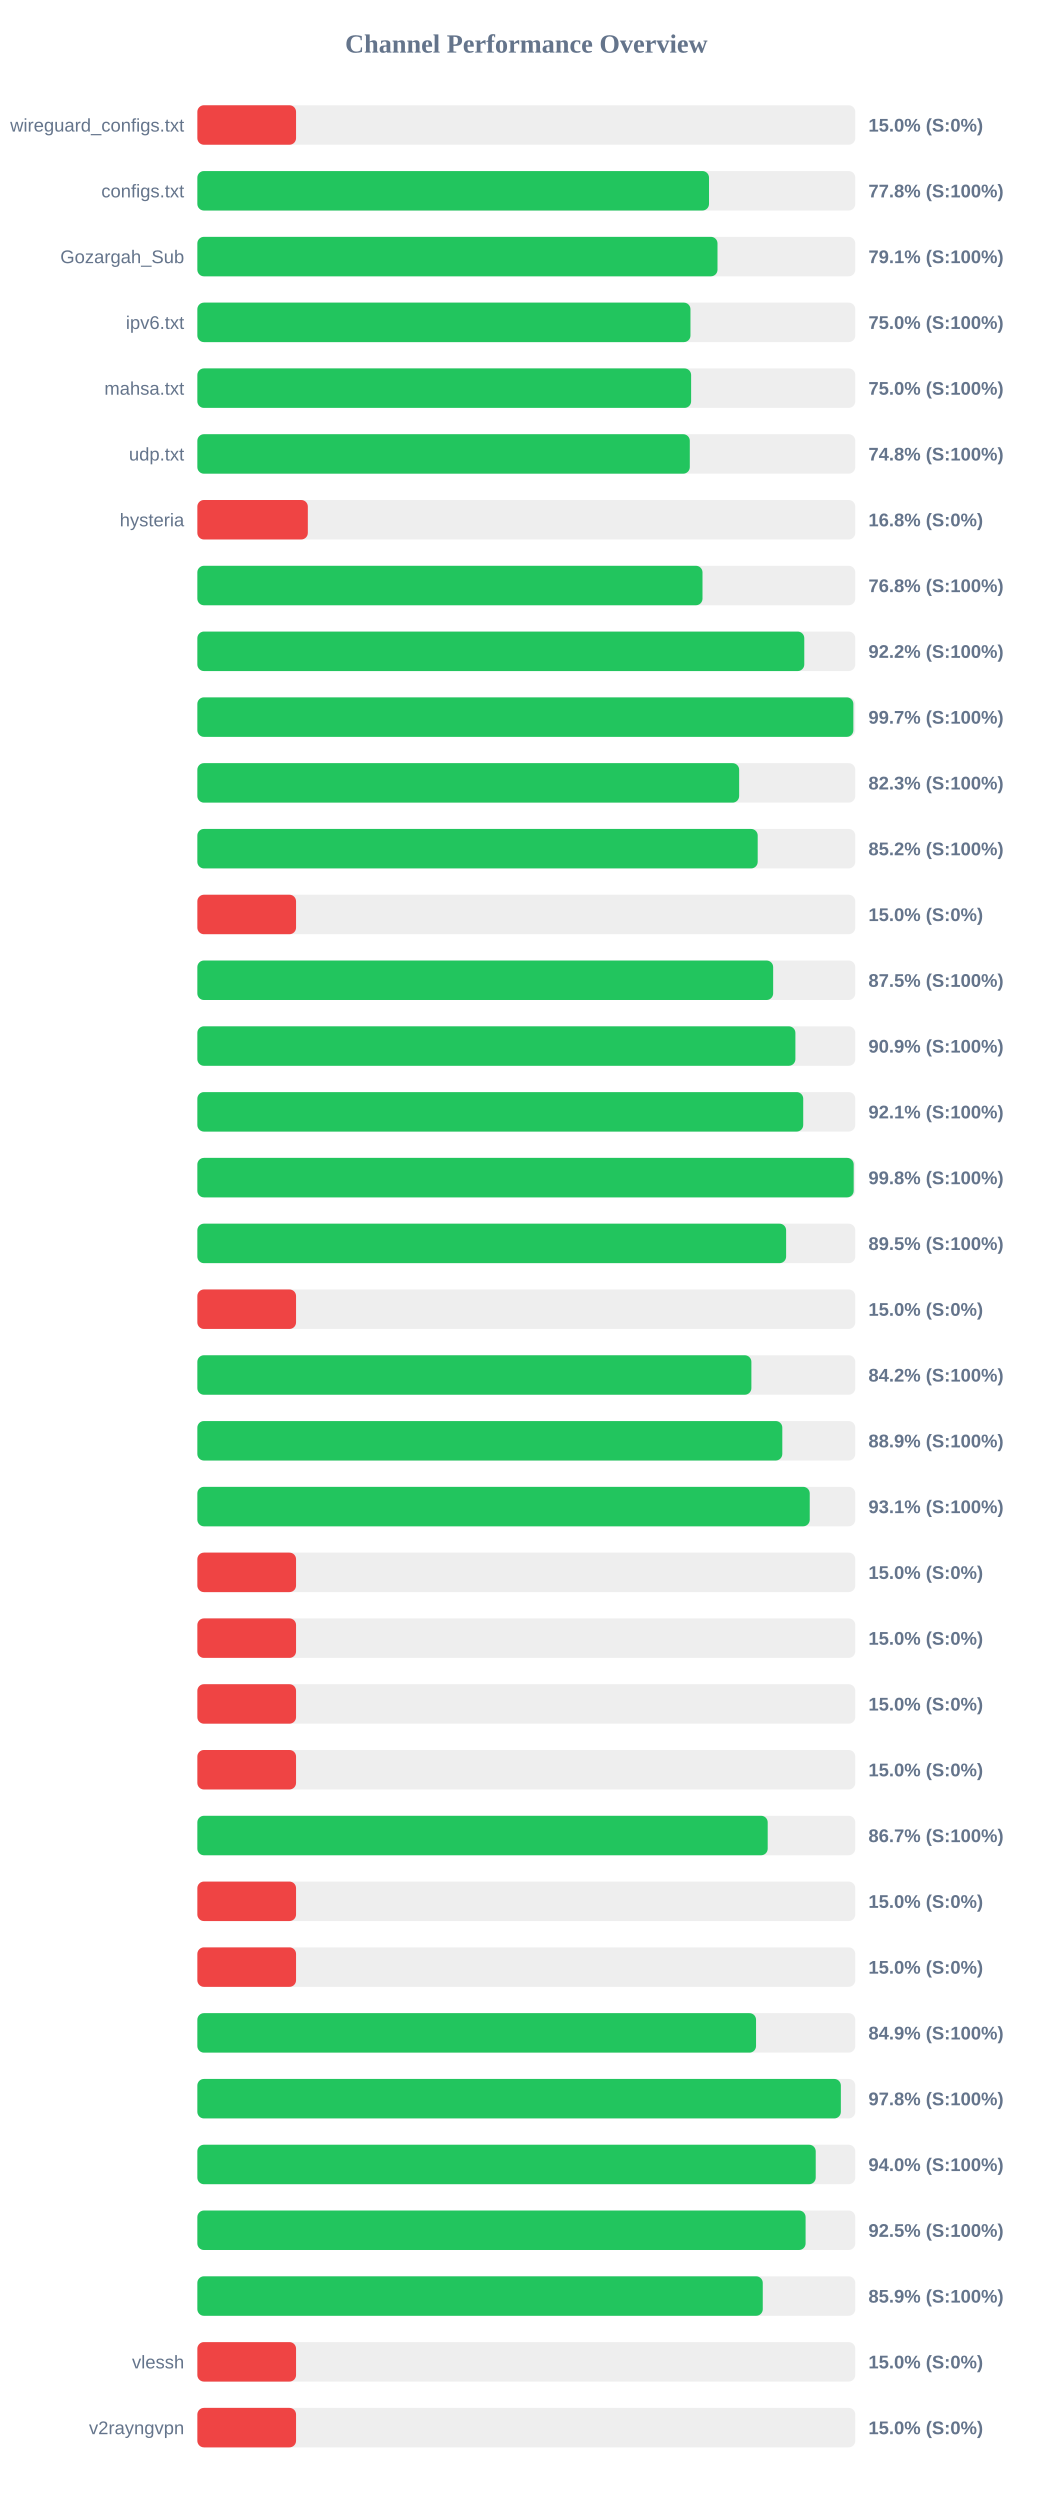
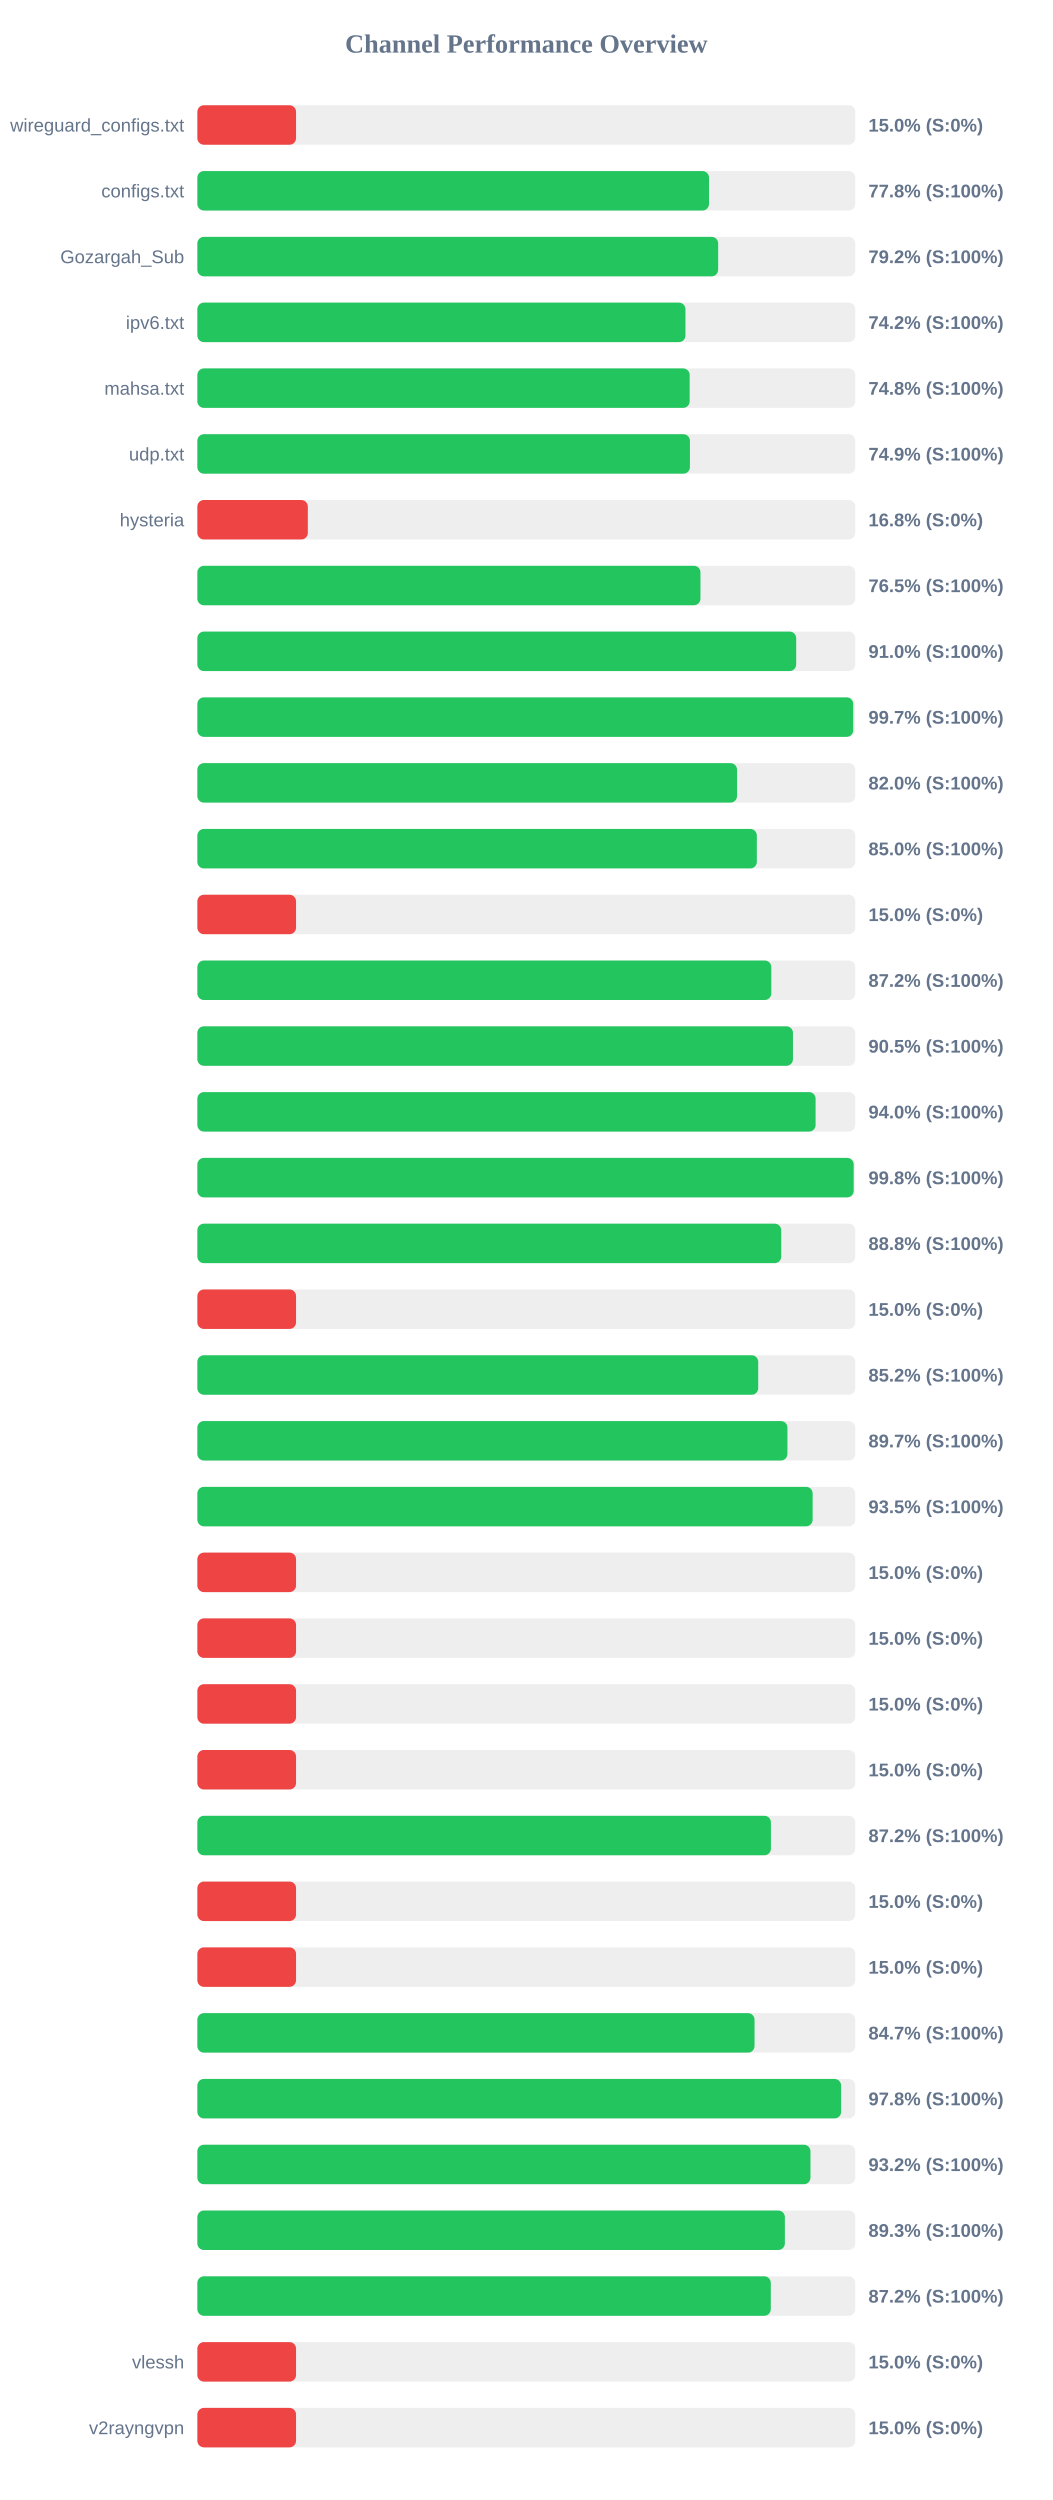
<svg xmlns="http://www.w3.org/2000/svg" width="800" height="1900" version="1.1">
  <style>
        .row { font: 14px Arial; fill: #64748b; }
        .score { font: bold 14px Arial; fill: #64748b; }
    </style>
  <text x="400" y="40" text-anchor="middle" font-size="20px" font-weight="bold" fill="#64748b">Channel Performance Overview</text>
  <rect x="150" y="80" width="500" height="30" fill="#eee" rx="5" />
  <rect x="150" y="80" width="75.0" height="30" fill="#ef4444" rx="5" />
  <text x="140" y="100" text-anchor="end" class="row">wireguard_configs.txt</text>
  <text x="660" y="100" text-anchor="start" class="score">15.0% (S:0%)</text>
  <rect x="150" y="130" width="500" height="30" fill="#eee" rx="5" />
  <rect x="150" y="130" width="388.85" height="30" fill="#22c55e" rx="5" />
  <text x="140" y="150" text-anchor="end" class="row">configs.txt</text>
  <text x="660" y="150" text-anchor="start" class="score">77.8% (S:100%)</text>
  <rect x="150" y="180" width="500" height="30" fill="#eee" rx="5" />
-   <rect x="150" y="180" width="395.3" height="30" fill="#22c55e" rx="5" />
+   <rect x="150" y="180" width="395.8" height="30" fill="#22c55e" rx="5" />
  <text x="140" y="200" text-anchor="end" class="row">Gozargah_Sub</text>
-   <text x="660" y="200" text-anchor="start" class="score">79.1% (S:100%)</text>
+   <text x="660" y="200" text-anchor="start" class="score">79.2% (S:100%)</text>
  <rect x="150" y="230" width="500" height="30" fill="#eee" rx="5" />
-   <rect x="150" y="230" width="374.75" height="30" fill="#22c55e" rx="5" />
+   <rect x="150" y="230" width="370.95" height="30" fill="#22c55e" rx="5" />
  <text x="140" y="250" text-anchor="end" class="row">ipv6.txt</text>
-   <text x="660" y="250" text-anchor="start" class="score">75.0% (S:100%)</text>
+   <text x="660" y="250" text-anchor="start" class="score">74.2% (S:100%)</text>
  <rect x="150" y="280" width="500" height="30" fill="#eee" rx="5" />
-   <rect x="150" y="280" width="375.25" height="30" fill="#22c55e" rx="5" />
+   <rect x="150" y="280" width="374.15" height="30" fill="#22c55e" rx="5" />
  <text x="140" y="300" text-anchor="end" class="row">mahsa.txt</text>
-   <text x="660" y="300" text-anchor="start" class="score">75.0% (S:100%)</text>
+   <text x="660" y="300" text-anchor="start" class="score">74.8% (S:100%)</text>
  <rect x="150" y="330" width="500" height="30" fill="#eee" rx="5" />
-   <rect x="150" y="330" width="374.25" height="30" fill="#22c55e" rx="5" />
+   <rect x="150" y="330" width="374.35" height="30" fill="#22c55e" rx="5" />
  <text x="140" y="350" text-anchor="end" class="row">udp.txt</text>
-   <text x="660" y="350" text-anchor="start" class="score">74.8% (S:100%)</text>
+   <text x="660" y="350" text-anchor="start" class="score">74.9% (S:100%)</text>
  <rect x="150" y="380" width="500" height="30" fill="#eee" rx="5" />
  <rect x="150" y="380" width="83.95" height="30" fill="#ef4444" rx="5" />
  <text x="140" y="400" text-anchor="end" class="row">hysteria</text>
  <text x="660" y="400" text-anchor="start" class="score">16.8% (S:0%)</text>
  <rect x="150" y="430" width="500" height="30" fill="#eee" rx="5" />
-   <rect x="150" y="430" width="383.9" height="30" fill="#22c55e" rx="5" />
+   <rect x="150" y="430" width="382.35" height="30" fill="#22c55e" rx="5" />
  <text x="140" y="450" text-anchor="end" class="row" />
-   <text x="660" y="450" text-anchor="start" class="score">76.8% (S:100%)</text>
+   <text x="660" y="450" text-anchor="start" class="score">76.5% (S:100%)</text>
  <rect x="150" y="480" width="500" height="30" fill="#eee" rx="5" />
-   <rect x="150" y="480" width="461.25" height="30" fill="#22c55e" rx="5" />
+   <rect x="150" y="480" width="455.1" height="30" fill="#22c55e" rx="5" />
  <text x="140" y="500" text-anchor="end" class="row" />
-   <text x="660" y="500" text-anchor="start" class="score">92.2% (S:100%)</text>
+   <text x="660" y="500" text-anchor="start" class="score">91.0% (S:100%)</text>
  <rect x="150" y="530" width="500" height="30" fill="#eee" rx="5" />
-   <rect x="150" y="530" width="498.55" height="30" fill="#22c55e" rx="5" />
+   <rect x="150" y="530" width="498.45" height="30" fill="#22c55e" rx="5" />
  <text x="140" y="550" text-anchor="end" class="row" />
  <text x="660" y="550" text-anchor="start" class="score">99.7% (S:100%)</text>
  <rect x="150" y="580" width="500" height="30" fill="#eee" rx="5" />
-   <rect x="150" y="580" width="411.75" height="30" fill="#22c55e" rx="5" />
+   <rect x="150" y="580" width="410.15" height="30" fill="#22c55e" rx="5" />
  <text x="140" y="600" text-anchor="end" class="row" />
-   <text x="660" y="600" text-anchor="start" class="score">82.3% (S:100%)</text>
+   <text x="660" y="600" text-anchor="start" class="score">82.0% (S:100%)</text>
  <rect x="150" y="630" width="500" height="30" fill="#eee" rx="5" />
-   <rect x="150" y="630" width="425.85" height="30" fill="#22c55e" rx="5" />
+   <rect x="150" y="630" width="425.2" height="30" fill="#22c55e" rx="5" />
  <text x="140" y="650" text-anchor="end" class="row" />
-   <text x="660" y="650" text-anchor="start" class="score">85.2% (S:100%)</text>
+   <text x="660" y="650" text-anchor="start" class="score">85.0% (S:100%)</text>
  <rect x="150" y="680" width="500" height="30" fill="#eee" rx="5" />
  <rect x="150" y="680" width="75.0" height="30" fill="#ef4444" rx="5" />
  <text x="140" y="700" text-anchor="end" class="row" />
  <text x="660" y="700" text-anchor="start" class="score">15.0% (S:0%)</text>
  <rect x="150" y="730" width="500" height="30" fill="#eee" rx="5" />
-   <rect x="150" y="730" width="437.6" height="30" fill="#22c55e" rx="5" />
+   <rect x="150" y="730" width="436.2" height="30" fill="#22c55e" rx="5" />
  <text x="140" y="750" text-anchor="end" class="row" />
-   <text x="660" y="750" text-anchor="start" class="score">87.5% (S:100%)</text>
+   <text x="660" y="750" text-anchor="start" class="score">87.2% (S:100%)</text>
  <rect x="150" y="780" width="500" height="30" fill="#eee" rx="5" />
-   <rect x="150" y="780" width="454.5" height="30" fill="#22c55e" rx="5" />
+   <rect x="150" y="780" width="452.65" height="30" fill="#22c55e" rx="5" />
  <text x="140" y="800" text-anchor="end" class="row" />
-   <text x="660" y="800" text-anchor="start" class="score">90.9% (S:100%)</text>
+   <text x="660" y="800" text-anchor="start" class="score">90.5% (S:100%)</text>
  <rect x="150" y="830" width="500" height="30" fill="#eee" rx="5" />
-   <rect x="150" y="830" width="460.45" height="30" fill="#22c55e" rx="5" />
+   <rect x="150" y="830" width="469.85" height="30" fill="#22c55e" rx="5" />
  <text x="140" y="850" text-anchor="end" class="row" />
-   <text x="660" y="850" text-anchor="start" class="score">92.1% (S:100%)</text>
+   <text x="660" y="850" text-anchor="start" class="score">94.0% (S:100%)</text>
  <rect x="150" y="880" width="500" height="30" fill="#eee" rx="5" />
  <rect x="150" y="880" width="498.8" height="30" fill="#22c55e" rx="5" />
  <text x="140" y="900" text-anchor="end" class="row" />
  <text x="660" y="900" text-anchor="start" class="score">99.8% (S:100%)</text>
  <rect x="150" y="930" width="500" height="30" fill="#eee" rx="5" />
-   <rect x="150" y="930" width="447.45" height="30" fill="#22c55e" rx="5" />
+   <rect x="150" y="930" width="443.75" height="30" fill="#22c55e" rx="5" />
  <text x="140" y="950" text-anchor="end" class="row" />
-   <text x="660" y="950" text-anchor="start" class="score">89.5% (S:100%)</text>
+   <text x="660" y="950" text-anchor="start" class="score">88.8% (S:100%)</text>
  <rect x="150" y="980" width="500" height="30" fill="#eee" rx="5" />
  <rect x="150" y="980" width="75.0" height="30" fill="#ef4444" rx="5" />
  <text x="140" y="1000" text-anchor="end" class="row" />
  <text x="660" y="1000" text-anchor="start" class="score">15.0% (S:0%)</text>
  <rect x="150" y="1030" width="500" height="30" fill="#eee" rx="5" />
-   <rect x="150" y="1030" width="421.05" height="30" fill="#22c55e" rx="5" />
+   <rect x="150" y="1030" width="426.25" height="30" fill="#22c55e" rx="5" />
  <text x="140" y="1050" text-anchor="end" class="row" />
-   <text x="660" y="1050" text-anchor="start" class="score">84.2% (S:100%)</text>
+   <text x="660" y="1050" text-anchor="start" class="score">85.2% (S:100%)</text>
  <rect x="150" y="1080" width="500" height="30" fill="#eee" rx="5" />
-   <rect x="150" y="1080" width="444.55" height="30" fill="#22c55e" rx="5" />
+   <rect x="150" y="1080" width="448.45" height="30" fill="#22c55e" rx="5" />
  <text x="140" y="1100" text-anchor="end" class="row" />
-   <text x="660" y="1100" text-anchor="start" class="score">88.9% (S:100%)</text>
+   <text x="660" y="1100" text-anchor="start" class="score">89.7% (S:100%)</text>
  <rect x="150" y="1130" width="500" height="30" fill="#eee" rx="5" />
-   <rect x="150" y="1130" width="465.4" height="30" fill="#22c55e" rx="5" />
+   <rect x="150" y="1130" width="467.6" height="30" fill="#22c55e" rx="5" />
  <text x="140" y="1150" text-anchor="end" class="row" />
-   <text x="660" y="1150" text-anchor="start" class="score">93.1% (S:100%)</text>
+   <text x="660" y="1150" text-anchor="start" class="score">93.5% (S:100%)</text>
  <rect x="150" y="1180" width="500" height="30" fill="#eee" rx="5" />
  <rect x="150" y="1180" width="75.0" height="30" fill="#ef4444" rx="5" />
  <text x="140" y="1200" text-anchor="end" class="row" />
  <text x="660" y="1200" text-anchor="start" class="score">15.0% (S:0%)</text>
  <rect x="150" y="1230" width="500" height="30" fill="#eee" rx="5" />
  <rect x="150" y="1230" width="75.0" height="30" fill="#ef4444" rx="5" />
  <text x="140" y="1250" text-anchor="end" class="row" />
  <text x="660" y="1250" text-anchor="start" class="score">15.0% (S:0%)</text>
  <rect x="150" y="1280" width="500" height="30" fill="#eee" rx="5" />
  <rect x="150" y="1280" width="75.0" height="30" fill="#ef4444" rx="5" />
  <text x="140" y="1300" text-anchor="end" class="row" />
  <text x="660" y="1300" text-anchor="start" class="score">15.0% (S:0%)</text>
  <rect x="150" y="1330" width="500" height="30" fill="#eee" rx="5" />
  <rect x="150" y="1330" width="75.0" height="30" fill="#ef4444" rx="5" />
  <text x="140" y="1350" text-anchor="end" class="row" />
  <text x="660" y="1350" text-anchor="start" class="score">15.0% (S:0%)</text>
  <rect x="150" y="1380" width="500" height="30" fill="#eee" rx="5" />
-   <rect x="150" y="1380" width="433.45" height="30" fill="#22c55e" rx="5" />
+   <rect x="150" y="1380" width="435.9" height="30" fill="#22c55e" rx="5" />
  <text x="140" y="1400" text-anchor="end" class="row" />
-   <text x="660" y="1400" text-anchor="start" class="score">86.7% (S:100%)</text>
+   <text x="660" y="1400" text-anchor="start" class="score">87.2% (S:100%)</text>
  <rect x="150" y="1430" width="500" height="30" fill="#eee" rx="5" />
  <rect x="150" y="1430" width="75.0" height="30" fill="#ef4444" rx="5" />
  <text x="140" y="1450" text-anchor="end" class="row" />
  <text x="660" y="1450" text-anchor="start" class="score">15.0% (S:0%)</text>
  <rect x="150" y="1480" width="500" height="30" fill="#eee" rx="5" />
  <rect x="150" y="1480" width="75.0" height="30" fill="#ef4444" rx="5" />
  <text x="140" y="1500" text-anchor="end" class="row" />
  <text x="660" y="1500" text-anchor="start" class="score">15.0% (S:0%)</text>
  <rect x="150" y="1530" width="500" height="30" fill="#eee" rx="5" />
-   <rect x="150" y="1530" width="424.6" height="30" fill="#22c55e" rx="5" />
+   <rect x="150" y="1530" width="423.45" height="30" fill="#22c55e" rx="5" />
  <text x="140" y="1550" text-anchor="end" class="row" />
-   <text x="660" y="1550" text-anchor="start" class="score">84.9% (S:100%)</text>
+   <text x="660" y="1550" text-anchor="start" class="score">84.7% (S:100%)</text>
  <rect x="150" y="1580" width="500" height="30" fill="#eee" rx="5" />
-   <rect x="150" y="1580" width="489.05" height="30" fill="#22c55e" rx="5" />
+   <rect x="150" y="1580" width="489.25" height="30" fill="#22c55e" rx="5" />
  <text x="140" y="1600" text-anchor="end" class="row" />
  <text x="660" y="1600" text-anchor="start" class="score">97.8% (S:100%)</text>
  <rect x="150" y="1630" width="500" height="30" fill="#eee" rx="5" />
-   <rect x="150" y="1630" width="469.95" height="30" fill="#22c55e" rx="5" />
+   <rect x="150" y="1630" width="465.95" height="30" fill="#22c55e" rx="5" />
  <text x="140" y="1650" text-anchor="end" class="row" />
-   <text x="660" y="1650" text-anchor="start" class="score">94.0% (S:100%)</text>
+   <text x="660" y="1650" text-anchor="start" class="score">93.2% (S:100%)</text>
  <rect x="150" y="1680" width="500" height="30" fill="#eee" rx="5" />
-   <rect x="150" y="1680" width="462.25" height="30" fill="#22c55e" rx="5" />
+   <rect x="150" y="1680" width="446.5" height="30" fill="#22c55e" rx="5" />
  <text x="140" y="1700" text-anchor="end" class="row" />
-   <text x="660" y="1700" text-anchor="start" class="score">92.5% (S:100%)</text>
+   <text x="660" y="1700" text-anchor="start" class="score">89.3% (S:100%)</text>
  <rect x="150" y="1730" width="500" height="30" fill="#eee" rx="5" />
-   <rect x="150" y="1730" width="429.7" height="30" fill="#22c55e" rx="5" />
+   <rect x="150" y="1730" width="435.8" height="30" fill="#22c55e" rx="5" />
  <text x="140" y="1750" text-anchor="end" class="row" />
-   <text x="660" y="1750" text-anchor="start" class="score">85.9% (S:100%)</text>
+   <text x="660" y="1750" text-anchor="start" class="score">87.2% (S:100%)</text>
  <rect x="150" y="1780" width="500" height="30" fill="#eee" rx="5" />
  <rect x="150" y="1780" width="75.0" height="30" fill="#ef4444" rx="5" />
  <text x="140" y="1800" text-anchor="end" class="row">vlessh</text>
  <text x="660" y="1800" text-anchor="start" class="score">15.0% (S:0%)</text>
  <rect x="150" y="1830" width="500" height="30" fill="#eee" rx="5" />
  <rect x="150" y="1830" width="75.0" height="30" fill="#ef4444" rx="5" />
  <text x="140" y="1850" text-anchor="end" class="row">v2rayngvpn</text>
  <text x="660" y="1850" text-anchor="start" class="score">15.0% (S:0%)</text>
</svg>
